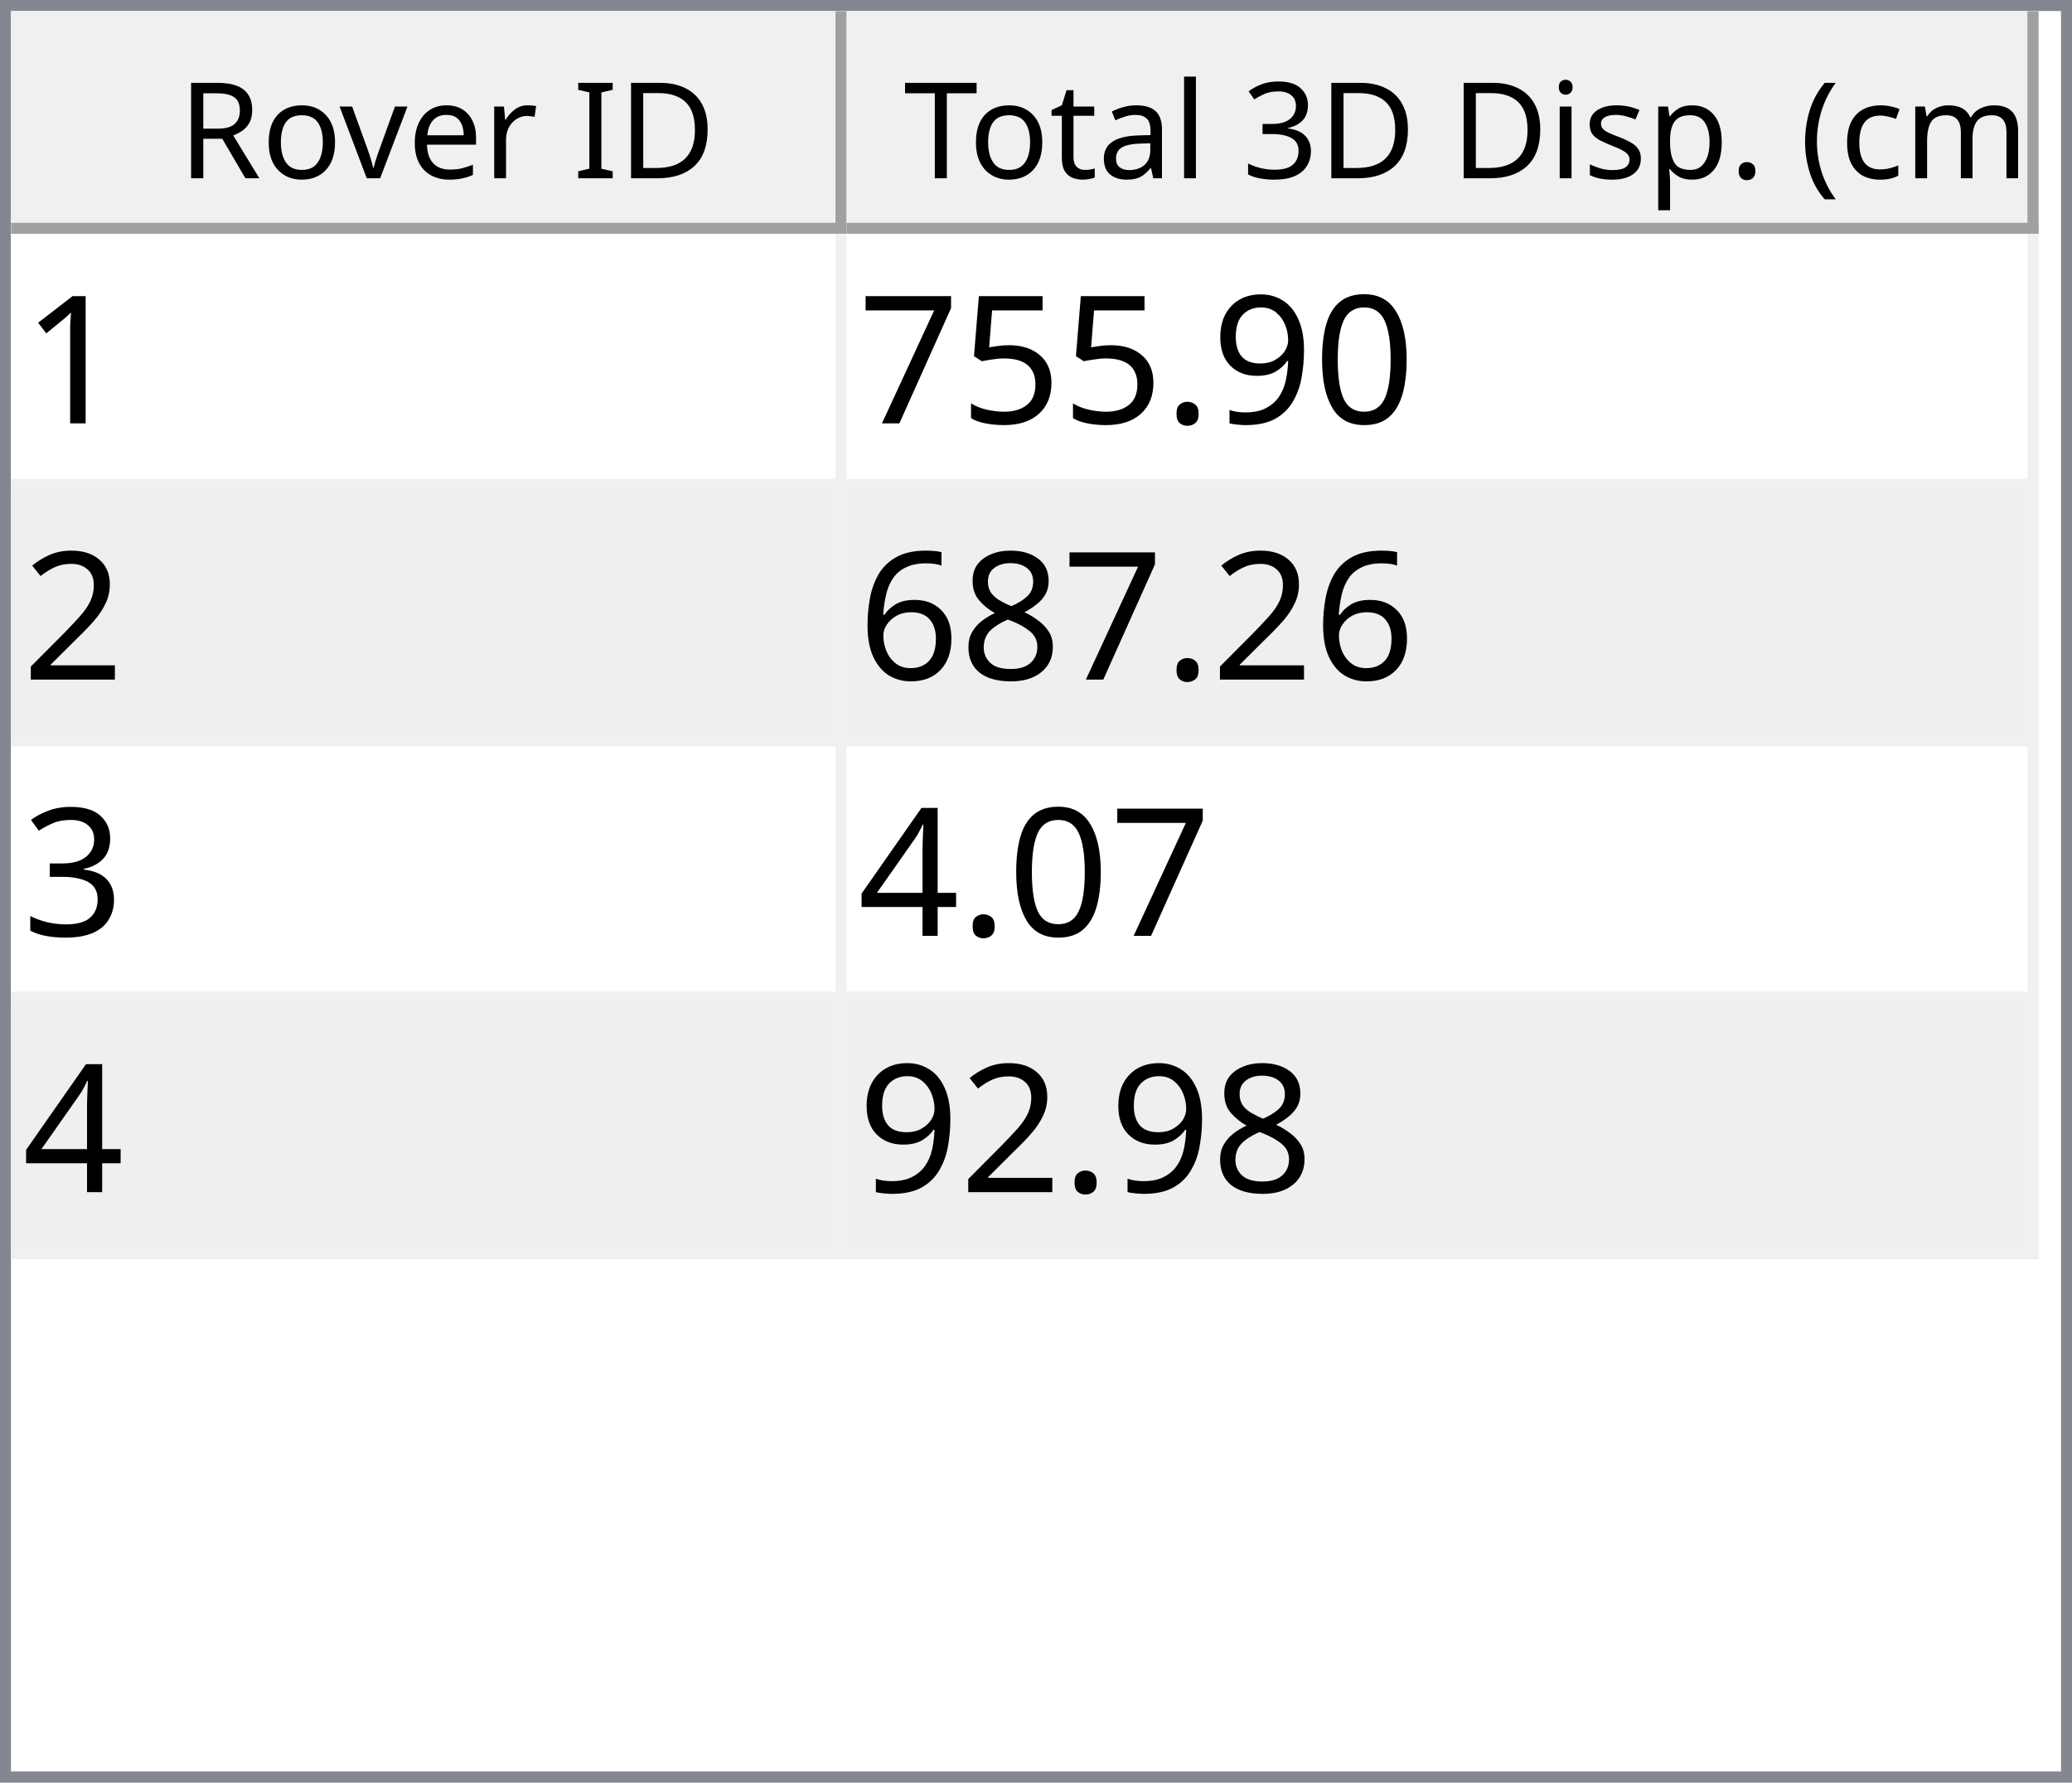
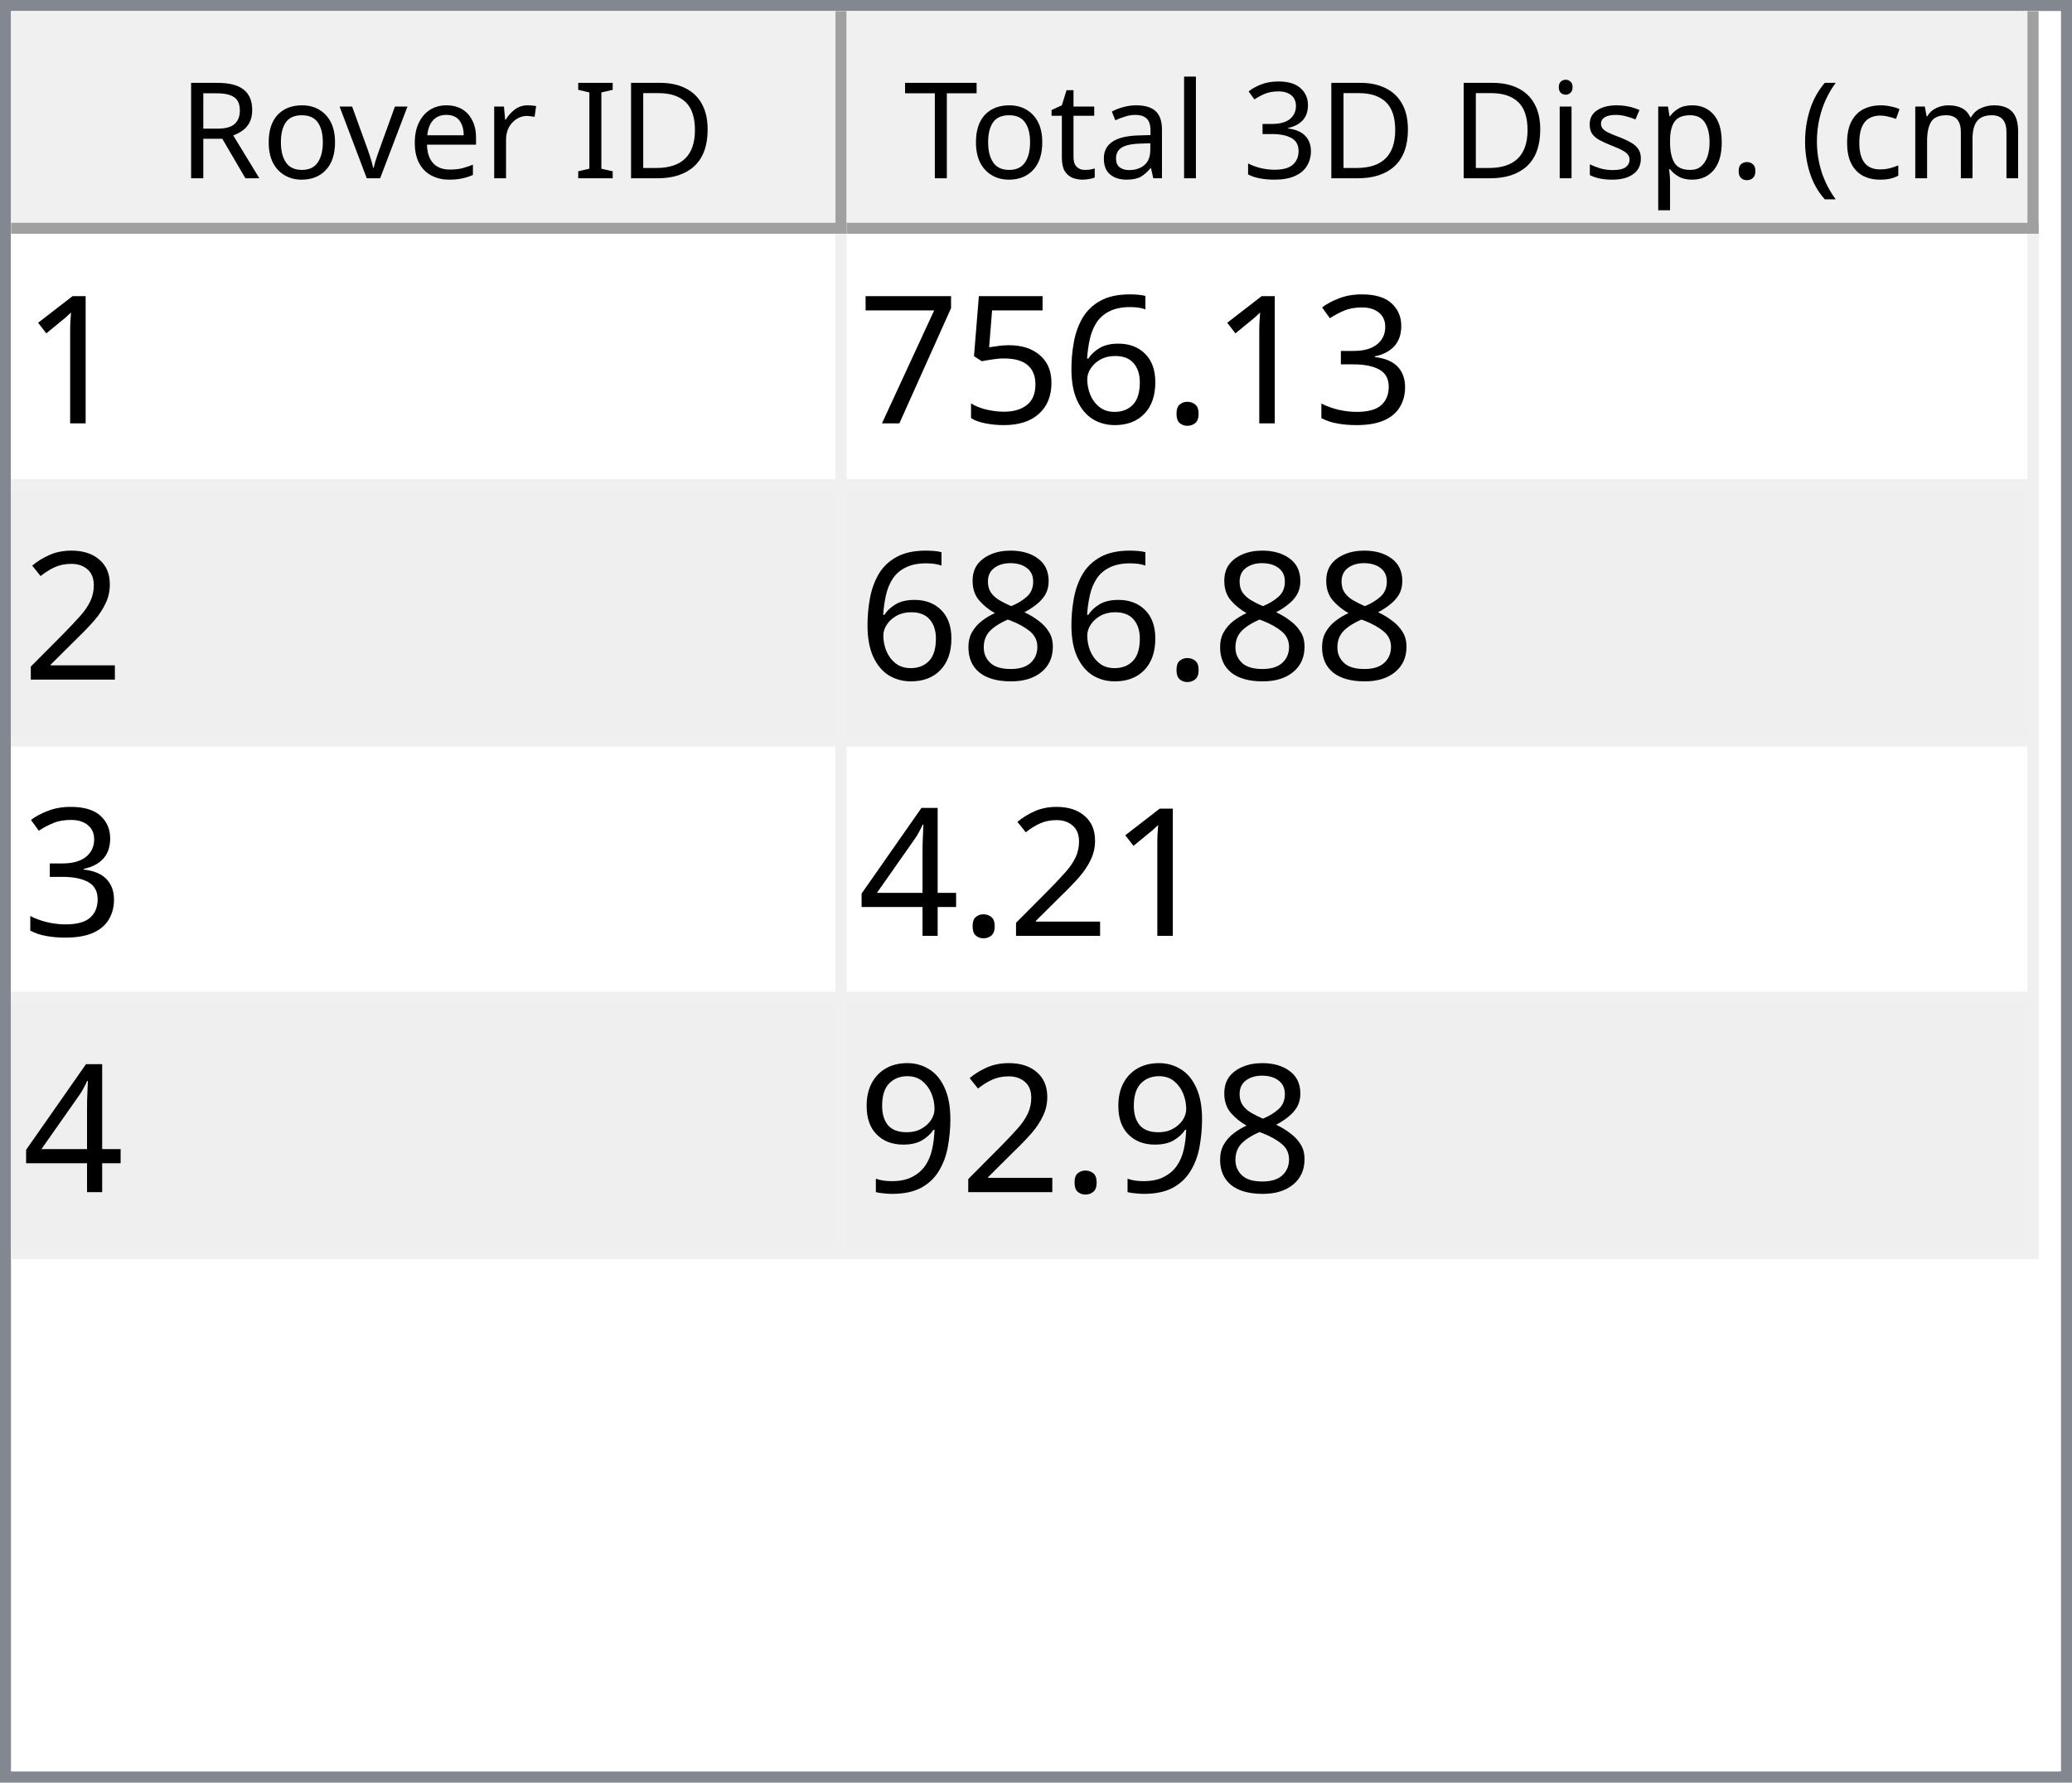
<svg xmlns="http://www.w3.org/2000/svg" style="fill-opacity:1; color-rendering:auto; color-interpolation:auto; text-rendering:auto; stroke:black; stroke-linecap:square; stroke-miterlimit:10; shape-rendering:auto; stroke-opacity:1; fill:black; stroke-dasharray:none; font-weight:normal; stroke-width:1; font-family:'Dialog'; font-style:normal; stroke-linejoin:miter; font-size:12px; stroke-dashoffset:0; image-rendering:auto;" width="186" height="160">
  <defs id="genericDefs" />
  <g>
    <defs id="defs1">
      <clipPath clipPathUnits="userSpaceOnUse" id="clipPath1">
        <path d="M0 0 L186 0 L186 160 L0 160 L0 0 Z" />
      </clipPath>
      <clipPath clipPathUnits="userSpaceOnUse" id="clipPath2">
        <path d="M0 0 L0 160 L186 160 L186 0 Z" />
      </clipPath>
      <clipPath clipPathUnits="userSpaceOnUse" id="clipPath3">
        <path d="M0 0 L0 20 L184 20 L184 0 Z" />
      </clipPath>
      <clipPath clipPathUnits="userSpaceOnUse" id="clipPath4">
        <path d="M0 0 L0 20 L75 20 L75 0 Z" />
      </clipPath>
      <clipPath clipPathUnits="userSpaceOnUse" id="clipPath5">
        <path d="M1 1 L1 19 L74 19 L74 1 Z" />
      </clipPath>
      <clipPath clipPathUnits="userSpaceOnUse" id="clipPath6">
        <path d="M0 0 L0 18 L73 18 L73 0 Z" />
      </clipPath>
      <clipPath clipPathUnits="userSpaceOnUse" id="clipPath7">
        <path d="M-0.5 -0.5 L-0.5 19.5 L74.5 19.5 L74.5 -0.5 Z" />
      </clipPath>
      <clipPath clipPathUnits="userSpaceOnUse" id="clipPath8">
        <path d="M0 0 L0 20 L107 20 L107 0 Z" />
      </clipPath>
      <clipPath clipPathUnits="userSpaceOnUse" id="clipPath9">
        <path d="M1 1 L1 19 L106 19 L106 1 Z" />
      </clipPath>
      <clipPath clipPathUnits="userSpaceOnUse" id="clipPath10">
        <path d="M0 0 L0 18 L105 18 L105 0 Z" />
      </clipPath>
      <clipPath clipPathUnits="userSpaceOnUse" id="clipPath11">
        <path d="M-0.5 -0.5 L-0.5 19.5 L106.5 19.5 L106.5 -0.5 Z" />
      </clipPath>
      <clipPath clipPathUnits="userSpaceOnUse" id="clipPath12">
        <path d="M0 0 L0 138 L184 138 L184 0 Z" />
      </clipPath>
      <clipPath clipPathUnits="userSpaceOnUse" id="clipPath13">
        <path d="M0 0 L0 92 L182 92 L182 0 Z" />
      </clipPath>
      <clipPath clipPathUnits="userSpaceOnUse" id="clipPath14">
        <path d="M-0.5 -0.5 L-0.5 91.5 L181.5 91.5 L181.5 -0.5 Z" />
      </clipPath>
      <clipPath clipPathUnits="userSpaceOnUse" id="clipPath15">
        <path d="M0 0 L0 22 L74 22 L74 0 Z" />
      </clipPath>
      <clipPath clipPathUnits="userSpaceOnUse" id="clipPath16">
        <path d="M0 0 L0 22 L106 22 L106 0 Z" />
      </clipPath>
      <font horiz-adv-x="64.551" id="font1">
        <font-face ascent="107.91" descent="25.098" units-per-em="100" style="font-style:normal; font-family:Segoe UI; font-weight:normal;" />
        <missing-glyph horiz-adv-x="64.551" d="M8.109 0 L8.109 68.266 L56.453 68.266 L56.453 0 L8.109 0 ZM15.328 7.234 L49.219 7.234 L49.219 61.031 L15.328 61.031 L15.328 7.234 Z" />
        <glyph unicode="D" horiz-adv-x="70.117" d="M9.188 0 L9.188 70.016 L28.516 70.016 Q65.531 70.016 65.531 35.891 Q65.531 19.672 55.25 9.836 Q44.969 0 27.734 0 L9.188 0 ZM17.391 62.594 L17.391 7.422 L27.828 7.422 Q41.609 7.422 49.273 14.797 Q56.938 22.172 56.938 35.688 Q56.938 62.594 28.328 62.594 L17.391 62.594 Z" />
        <glyph unicode="I" horiz-adv-x="26.611" d="M17.391 0 L9.188 0 L9.188 70.016 L17.391 70.016 L17.391 0 Z" />
        <glyph unicode=" " horiz-adv-x="27.393" d="" />
        <glyph unicode="r" horiz-adv-x="34.766" d="M34.188 41.891 Q32.078 43.5 28.125 43.5 Q23 43.5 19.555 38.672 Q16.109 33.844 16.109 25.484 L16.109 0 L8.109 0 L8.109 50 L16.109 50 L16.109 39.703 L16.312 39.703 Q18.016 44.969 21.531 47.922 Q25.047 50.875 29.391 50.875 Q32.516 50.875 34.188 50.203 L34.188 41.891 Z" />
        <glyph unicode="e" horiz-adv-x="52.295" d="M48.297 23 L12.984 23 Q13.188 14.656 17.484 10.109 Q21.781 5.562 29.297 5.562 Q37.75 5.562 44.828 11.141 L44.828 3.609 Q38.234 -1.172 27.391 -1.172 Q16.797 -1.172 10.742 5.641 Q4.688 12.453 4.688 24.812 Q4.688 36.469 11.305 43.82 Q17.922 51.172 27.734 51.172 Q37.547 51.172 42.922 44.828 Q48.297 38.484 48.297 27.203 L48.297 23 ZM40.094 29.781 Q40.047 36.719 36.75 40.578 Q33.453 44.438 27.594 44.438 Q21.922 44.438 17.969 40.383 Q14.016 36.328 13.094 29.781 L40.094 29.781 Z" />
        <glyph unicode="v" horiz-adv-x="47.9" d="M47.406 50 L27.484 0 L19.625 0 L0.688 50 L9.469 50 L22.172 13.672 Q23.578 9.672 23.922 6.688 L24.125 6.688 Q24.609 10.453 25.688 13.484 L38.969 50 L47.406 50 Z" />
        <glyph unicode="o" horiz-adv-x="58.594" d="M29 -1.172 Q17.922 -1.172 11.305 5.836 Q4.688 12.844 4.688 24.422 Q4.688 37.016 11.57 44.094 Q18.453 51.172 30.172 51.172 Q41.359 51.172 47.633 44.289 Q53.906 37.406 53.906 25.203 Q53.906 13.234 47.141 6.031 Q40.375 -1.172 29 -1.172 ZM29.594 44.438 Q21.875 44.438 17.383 39.188 Q12.891 33.938 12.891 24.703 Q12.891 15.828 17.43 10.695 Q21.969 5.562 29.594 5.562 Q37.359 5.562 41.531 10.594 Q45.703 15.625 45.703 24.906 Q45.703 34.281 41.531 39.359 Q37.359 44.438 29.594 44.438 Z" />
        <glyph unicode="R" horiz-adv-x="59.814" d="M59.375 0 L49.609 0 L37.891 19.625 Q36.281 22.359 34.766 24.289 Q33.25 26.219 31.664 27.438 Q30.078 28.656 28.25 29.219 Q26.422 29.781 24.125 29.781 L17.391 29.781 L17.391 0 L9.188 0 L9.188 70.016 L30.078 70.016 Q34.672 70.016 38.555 68.867 Q42.438 67.719 45.289 65.375 Q48.141 63.031 49.758 59.547 Q51.375 56.062 51.375 51.375 Q51.375 47.703 50.273 44.656 Q49.172 41.609 47.148 39.211 Q45.125 36.812 42.266 35.133 Q39.406 33.453 35.844 32.516 L35.844 32.328 Q37.594 31.547 38.891 30.547 Q40.188 29.547 41.359 28.18 Q42.531 26.812 43.68 25.078 Q44.828 23.344 46.234 21.047 L59.375 0 ZM17.391 62.594 L17.391 37.203 L28.516 37.203 Q31.594 37.203 34.203 38.133 Q36.812 39.062 38.719 40.797 Q40.625 42.531 41.703 45.047 Q42.781 47.562 42.781 50.688 Q42.781 56.297 39.141 59.445 Q35.5 62.594 28.609 62.594 L17.391 62.594 Z" />
        <glyph unicode=")" horiz-adv-x="30.176" d="M8.297 -15.922 L1.172 -15.922 Q16.406 2.344 16.406 26.812 Q16.406 51.469 1.078 70.016 L8.297 70.016 Q23.531 52.156 23.531 26.703 Q23.531 1.375 8.297 -15.922 Z" />
        <glyph unicode="m" horiz-adv-x="86.133" d="M79.109 0 L71.094 0 L71.094 28.719 Q71.094 37.016 68.531 40.727 Q65.969 44.438 59.906 44.438 Q54.781 44.438 51.195 39.75 Q47.609 35.062 47.609 28.516 L47.609 0 L39.594 0 L39.594 29.688 Q39.594 44.438 28.219 44.438 Q22.953 44.438 19.531 40.016 Q16.109 35.594 16.109 28.516 L16.109 0 L8.109 0 L8.109 50 L16.109 50 L16.109 42.094 L16.312 42.094 Q21.625 51.172 31.844 51.172 Q36.969 51.172 40.773 48.312 Q44.578 45.453 46 40.828 Q51.562 51.172 62.594 51.172 Q79.109 51.172 79.109 30.812 L79.109 0 Z" />
        <glyph unicode="c" horiz-adv-x="46.191" d="M42.188 2.297 Q36.422 -1.172 28.516 -1.172 Q17.828 -1.172 11.258 5.789 Q4.688 12.75 4.688 23.828 Q4.688 36.188 11.766 43.68 Q18.844 51.172 30.672 51.172 Q37.25 51.172 42.281 48.734 L42.281 40.531 Q36.719 44.438 30.375 44.438 Q22.703 44.438 17.797 38.945 Q12.891 33.453 12.891 24.516 Q12.891 15.719 17.508 10.641 Q22.125 5.562 29.891 5.562 Q36.422 5.562 42.188 9.906 L42.188 2.297 Z" />
        <glyph unicode="(" horiz-adv-x="30.176" d="M29.109 -15.922 L21.969 -15.922 Q6.844 1.375 6.844 26.703 Q6.844 52.156 21.969 70.016 L29.203 70.016 Q13.875 51.469 13.875 26.812 Q13.875 2.344 29.109 -15.922 Z" />
        <glyph unicode="." horiz-adv-x="21.68" d="M10.891 -1.078 Q8.641 -1.078 7.055 0.539 Q5.469 2.156 5.469 4.391 Q5.469 6.641 7.055 8.273 Q8.641 9.906 10.891 9.906 Q13.188 9.906 14.797 8.273 Q16.406 6.641 16.406 4.391 Q16.406 2.156 14.797 0.539 Q13.188 -1.078 10.891 -1.078 Z" />
        <glyph unicode="p" horiz-adv-x="58.789" d="M16.312 7.234 L16.109 7.234 L16.109 -23 L8.109 -23 L8.109 50 L16.109 50 L16.109 41.219 L16.312 41.219 Q22.219 51.172 33.594 51.172 Q43.266 51.172 48.688 44.461 Q54.109 37.75 54.109 26.469 Q54.109 13.922 48 6.375 Q41.891 -1.172 31.297 -1.172 Q21.578 -1.172 16.312 7.234 ZM16.109 27.391 L16.109 20.406 Q16.109 14.203 20.141 9.883 Q24.172 5.562 30.375 5.562 Q37.641 5.562 41.773 11.133 Q45.906 16.703 45.906 26.609 Q45.906 34.969 42.047 39.703 Q38.188 44.438 31.594 44.438 Q24.609 44.438 20.359 39.578 Q16.109 34.719 16.109 27.391 Z" />
        <glyph unicode="s" horiz-adv-x="42.432" d="M5.078 1.812 L5.078 10.406 Q11.625 5.562 19.484 5.562 Q30.031 5.562 30.031 12.594 Q30.031 14.594 29.125 15.992 Q28.219 17.391 26.68 18.461 Q25.141 19.531 23.07 20.383 Q21 21.234 18.609 22.172 Q15.281 23.484 12.766 24.828 Q10.25 26.172 8.57 27.859 Q6.891 29.547 6.031 31.695 Q5.172 33.844 5.172 36.719 Q5.172 40.234 6.789 42.945 Q8.406 45.656 11.086 47.484 Q13.766 49.312 17.211 50.242 Q20.656 51.172 24.312 51.172 Q30.812 51.172 35.938 48.922 L35.938 40.828 Q30.422 44.438 23.25 44.438 Q21 44.438 19.195 43.922 Q17.391 43.406 16.094 42.477 Q14.797 41.547 14.086 40.258 Q13.375 38.969 13.375 37.406 Q13.375 35.453 14.086 34.133 Q14.797 32.812 16.164 31.789 Q17.531 30.766 19.484 29.938 Q21.438 29.109 23.922 28.125 Q27.25 26.859 29.883 25.516 Q32.516 24.172 34.375 22.484 Q36.234 20.797 37.234 18.602 Q38.234 16.406 38.234 13.375 Q38.234 9.672 36.602 6.938 Q34.969 4.203 32.234 2.398 Q29.5 0.594 25.93 -0.289 Q22.359 -1.172 18.453 -1.172 Q10.75 -1.172 5.078 1.812 Z" />
        <glyph unicode="i" horiz-adv-x="24.219" d="M12.203 62.703 Q10.062 62.703 8.547 64.164 Q7.031 65.625 7.031 67.875 Q7.031 70.125 8.547 71.609 Q10.062 73.094 12.203 73.094 Q14.406 73.094 15.945 71.609 Q17.484 70.125 17.484 67.875 Q17.484 65.719 15.945 64.211 Q14.406 62.703 12.203 62.703 ZM16.109 0 L8.109 0 L8.109 50 L16.109 50 L16.109 0 Z" />
        <glyph unicode="3" horiz-adv-x="53.906" d="M46.531 19.828 Q46.531 15.094 44.75 11.211 Q42.969 7.328 39.719 4.57 Q36.469 1.812 31.93 0.297 Q27.391 -1.219 21.922 -1.219 Q11.922 -1.219 6 2.594 L6 11.188 Q13.094 5.609 22.219 5.609 Q25.875 5.609 28.828 6.539 Q31.781 7.469 33.906 9.227 Q36.031 10.984 37.18 13.477 Q38.328 15.969 38.328 19.094 Q38.328 32.812 18.797 32.812 L12.984 32.812 L12.984 39.594 L18.5 39.594 Q35.797 39.594 35.797 52.484 Q35.797 64.406 22.609 64.406 Q15.188 64.406 8.688 59.422 L8.688 67.188 Q15.375 71.188 24.609 71.188 Q29 71.188 32.57 69.969 Q36.141 68.75 38.68 66.555 Q41.219 64.359 42.609 61.281 Q44 58.203 44 54.5 Q44 40.672 30.031 36.719 L30.031 36.531 Q33.594 36.141 36.625 34.797 Q39.656 33.453 41.852 31.305 Q44.047 29.156 45.289 26.25 Q46.531 23.344 46.531 19.828 Z" />
        <glyph unicode="l" horiz-adv-x="24.219" d="M16.109 0 L8.109 0 L8.109 74.031 L16.109 74.031 L16.109 0 Z" />
        <glyph unicode="a" horiz-adv-x="50.879" d="M43.891 0 L35.891 0 L35.891 7.812 L35.688 7.812 Q30.469 -1.172 20.312 -1.172 Q12.844 -1.172 8.617 2.781 Q4.391 6.734 4.391 13.281 Q4.391 27.297 20.906 29.594 L35.891 31.688 Q35.891 44.438 25.594 44.438 Q16.547 44.438 9.281 38.281 L9.281 46.484 Q16.656 51.172 26.266 51.172 Q43.891 51.172 43.891 32.516 L43.891 0 ZM35.891 25.297 L23.828 23.641 Q18.266 22.859 15.43 20.875 Q12.594 18.891 12.594 13.875 Q12.594 10.203 15.211 7.883 Q17.828 5.562 22.172 5.562 Q28.125 5.562 32.008 9.742 Q35.891 13.922 35.891 20.312 L35.891 25.297 Z" />
        <glyph unicode="t" horiz-adv-x="33.887" d="M31.297 0.484 Q28.469 -1.078 23.828 -1.078 Q10.688 -1.078 10.688 13.578 L10.688 43.172 L2.094 43.172 L2.094 50 L10.688 50 L10.688 62.203 L18.703 64.797 L18.703 50 L31.297 50 L31.297 43.172 L18.703 43.172 L18.703 14.984 Q18.703 9.969 20.414 7.82 Q22.125 5.672 26.078 5.672 Q29.109 5.672 31.297 7.328 L31.297 0.484 Z" />
        <glyph unicode="T" horiz-adv-x="52.393" d="M50.594 62.594 L30.375 62.594 L30.375 0 L22.172 0 L22.172 62.594 L2 62.594 L2 70.016 L50.594 70.016 L50.594 62.594 Z" />
      </font>
      <font horiz-adv-x="75.0" id="font2">
        <font-face ascent="100.537" descent="21.973" units-per-em="100" style="font-style:normal; font-family:sans-serif; font-weight:normal;" />
        <missing-glyph horiz-adv-x="75.0" d="M12.5 0 L12.5 62.5 L62.5 62.5 L62.5 0 L12.5 0 ZM14.062 1.562 L60.938 1.562 L60.938 60.938 L14.062 60.938 L14.062 1.562 Z" />
        <glyph unicode="1" horiz-adv-x="55.615" d="M37.25 0 L28.469 0 L28.469 56 Q25.297 52.984 20.141 49.953 Q14.984 46.922 10.891 45.406 L10.891 53.906 Q18.266 57.375 23.781 62.305 Q29.297 67.234 31.594 71.875 L37.25 71.875 L37.25 0 Z" />
-         <glyph unicode="0" horiz-adv-x="55.615" d="M4.156 35.297 Q4.156 48 6.766 55.742 Q9.375 63.484 14.523 67.68 Q19.672 71.875 27.484 71.875 Q33.25 71.875 37.594 69.555 Q41.938 67.234 44.773 62.867 Q47.609 58.5 49.219 52.227 Q50.828 45.953 50.828 35.297 Q50.828 22.703 48.242 14.969 Q45.656 7.234 40.508 3.008 Q35.359 -1.219 27.484 -1.219 Q17.141 -1.219 11.234 6.203 Q4.156 15.141 4.156 35.297 ZM13.188 35.297 Q13.188 17.672 17.312 11.836 Q21.438 6 27.484 6 Q33.547 6 37.672 11.859 Q41.797 17.719 41.797 35.297 Q41.797 52.984 37.672 58.789 Q33.547 64.594 27.391 64.594 Q21.344 64.594 17.719 59.469 Q13.188 52.938 13.188 35.297 Z" />
-         <glyph unicode="9" horiz-adv-x="55.615" d="M5.469 16.547 L13.922 17.328 Q14.984 11.375 18.016 8.688 Q21.047 6 25.781 6 Q29.828 6 32.883 7.859 Q35.938 9.719 37.891 12.82 Q39.844 15.922 41.164 21.195 Q42.484 26.469 42.484 31.938 Q42.484 32.516 42.438 33.688 Q39.797 29.5 35.234 26.883 Q30.672 24.266 25.344 24.266 Q16.453 24.266 10.305 30.711 Q4.156 37.156 4.156 47.703 Q4.156 58.594 10.578 65.234 Q17 71.875 26.656 71.875 Q33.641 71.875 39.43 68.117 Q45.219 64.359 48.219 57.398 Q51.219 50.438 51.219 37.25 Q51.219 23.531 48.242 15.406 Q45.266 7.281 39.383 3.031 Q33.5 -1.219 25.594 -1.219 Q17.188 -1.219 11.867 3.445 Q6.547 8.109 5.469 16.547 ZM41.453 48.141 Q41.453 55.719 37.43 60.156 Q33.406 64.594 27.734 64.594 Q21.875 64.594 17.531 59.812 Q13.188 55.031 13.188 47.406 Q13.188 40.578 17.312 36.305 Q21.438 32.031 27.484 32.031 Q33.594 32.031 37.523 36.305 Q41.453 40.578 41.453 48.141 Z" />
+         <glyph unicode="3" horiz-adv-x="55.615" d="M4.203 18.891 L12.984 20.062 Q14.5 12.594 18.141 9.297 Q21.781 6 27 6 Q33.203 6 37.477 10.297 Q41.75 14.594 41.75 20.953 Q41.75 27 37.797 30.93 Q33.844 34.859 27.734 34.859 Q25.25 34.859 21.531 33.891 L22.516 41.609 Q23.391 41.5 23.922 41.5 Q29.547 41.5 34.039 44.43 Q38.531 47.359 38.531 53.469 Q38.531 58.297 35.258 61.477 Q31.984 64.656 26.812 64.656 Q21.688 64.656 18.266 61.43 Q14.844 58.203 13.875 51.766 L5.078 53.328 Q6.688 62.156 12.398 67.016 Q18.109 71.875 26.609 71.875 Q32.469 71.875 37.398 69.359 Q42.328 66.844 44.945 62.5 Q47.562 58.156 47.562 53.266 Q47.562 48.641 45.07 44.828 Q42.578 41.016 37.703 38.766 Q44.047 37.312 47.562 32.695 Q51.078 28.078 51.078 21.141 Q51.078 11.766 44.242 5.25 Q37.406 -1.266 26.953 -1.266 Q17.531 -1.266 11.305 4.352 Q5.078 9.969 4.203 18.891 Z" />
        <glyph unicode="." horiz-adv-x="27.783" d="M9.078 0 L9.078 10.016 L19.094 10.016 L19.094 0 L9.078 0 Z" />
+         <glyph unicode="6" horiz-adv-x="55.615" d="M49.75 54.047 L41.016 53.375 Q39.844 58.547 37.703 60.891 Q34.125 64.656 28.906 64.656 Q24.703 64.656 21.531 62.312 Q17.391 59.281 14.992 53.469 Q12.594 47.656 12.5 36.922 Q15.672 41.75 20.266 44.094 Q24.859 46.438 29.891 46.438 Q38.672 46.438 44.852 39.969 Q51.031 33.5 51.031 23.25 Q51.031 16.5 48.125 10.719 Q45.219 4.938 40.141 1.859 Q35.062 -1.219 28.609 -1.219 Q17.625 -1.219 10.695 6.859 Q3.766 14.938 3.766 33.5 Q3.766 54.25 11.422 63.672 Q18.109 71.875 29.438 71.875 Q37.891 71.875 43.289 67.141 Q48.688 62.406 49.75 54.047 ZM13.875 23.188 Q13.875 18.656 15.797 14.508 Q17.719 10.359 21.188 8.18 Q24.656 6 28.469 6 Q34.031 6 38.039 10.492 Q42.047 14.984 42.047 22.703 Q42.047 30.125 38.086 34.398 Q34.125 38.672 28.125 38.672 Q22.172 38.672 18.023 34.398 Q13.875 30.125 13.875 23.188 Z" />
        <glyph unicode="5" horiz-adv-x="55.615" d="M4.156 18.75 L13.375 19.531 Q14.406 12.797 18.141 9.398 Q21.875 6 27.156 6 Q33.5 6 37.891 10.789 Q42.281 15.578 42.281 23.484 Q42.281 31 38.062 35.352 Q33.844 39.703 27 39.703 Q22.75 39.703 19.336 37.773 Q15.922 35.844 13.969 32.766 L5.719 33.844 L12.641 70.609 L48.25 70.609 L48.25 62.203 L19.672 62.203 L15.828 42.969 Q22.266 47.469 29.344 47.469 Q38.719 47.469 45.164 40.969 Q51.609 34.469 51.609 24.266 Q51.609 14.547 45.953 7.469 Q39.062 -1.219 27.156 -1.219 Q17.391 -1.219 11.211 4.25 Q5.031 9.719 4.156 18.75 Z" />
        <glyph unicode="7" horiz-adv-x="55.615" d="M4.734 62.203 L4.734 70.656 L51.078 70.656 L51.078 63.812 Q44.234 56.547 37.523 44.484 Q30.812 32.422 27.156 19.672 Q24.516 10.688 23.781 0 L14.75 0 Q14.891 8.453 18.062 20.414 Q21.234 32.375 27.172 43.484 Q33.109 54.594 39.797 62.203 L4.734 62.203 Z" />
        <glyph unicode="2" horiz-adv-x="55.615" d="M50.344 8.453 L50.344 0 L3.031 0 Q2.938 3.172 4.047 6.109 Q5.859 10.938 9.836 15.625 Q13.812 20.312 21.344 26.469 Q33.016 36.031 37.117 41.625 Q41.219 47.219 41.219 52.203 Q41.219 57.422 37.477 61.008 Q33.734 64.594 27.734 64.594 Q21.391 64.594 17.578 60.789 Q13.766 56.984 13.719 50.25 L4.688 51.172 Q5.609 61.281 11.664 66.578 Q17.719 71.875 27.938 71.875 Q38.234 71.875 44.242 66.164 Q50.25 60.453 50.25 52 Q50.25 47.703 48.492 43.555 Q46.734 39.406 42.656 34.812 Q38.578 30.219 29.109 22.219 Q21.188 15.578 18.945 13.211 Q16.703 10.844 15.234 8.453 L50.344 8.453 Z" />
        <glyph unicode="8" horiz-adv-x="55.615" d="M17.672 38.812 Q12.203 40.828 9.57 44.539 Q6.938 48.25 6.938 53.422 Q6.938 61.234 12.555 66.555 Q18.172 71.875 27.484 71.875 Q36.859 71.875 42.578 66.43 Q48.297 60.984 48.297 53.172 Q48.297 48.188 45.68 44.508 Q43.062 40.828 37.75 38.812 Q44.344 36.672 47.781 31.883 Q51.219 27.094 51.219 20.453 Q51.219 11.281 44.727 5.031 Q38.234 -1.219 27.641 -1.219 Q17.047 -1.219 10.547 5.055 Q4.047 11.328 4.047 20.703 Q4.047 27.688 7.594 32.398 Q11.141 37.109 17.672 38.812 ZM15.922 53.719 Q15.922 48.641 19.195 45.414 Q22.469 42.188 27.688 42.188 Q32.766 42.188 36.016 45.383 Q39.266 48.578 39.266 53.219 Q39.266 58.062 35.914 61.359 Q32.562 64.656 27.594 64.656 Q22.562 64.656 19.242 61.43 Q15.922 58.203 15.922 53.719 ZM13.094 20.656 Q13.094 16.891 14.875 13.375 Q16.656 9.859 20.172 7.93 Q23.688 6 27.734 6 Q34.031 6 38.133 10.055 Q42.234 14.109 42.234 20.359 Q42.234 26.703 38.016 30.859 Q33.797 35.016 27.438 35.016 Q21.234 35.016 17.164 30.914 Q13.094 26.812 13.094 20.656 Z" />
-         <glyph unicode="6" horiz-adv-x="55.615" d="M49.75 54.047 L41.016 53.375 Q39.844 58.547 37.703 60.891 Q34.125 64.656 28.906 64.656 Q24.703 64.656 21.531 62.312 Q17.391 59.281 14.992 53.469 Q12.594 47.656 12.5 36.922 Q15.672 41.75 20.266 44.094 Q24.859 46.438 29.891 46.438 Q38.672 46.438 44.852 39.969 Q51.031 33.5 51.031 23.25 Q51.031 16.5 48.125 10.719 Q45.219 4.938 40.141 1.859 Q35.062 -1.219 28.609 -1.219 Q17.625 -1.219 10.695 6.859 Q3.766 14.938 3.766 33.5 Q3.766 54.25 11.422 63.672 Q18.109 71.875 29.438 71.875 Q37.891 71.875 43.289 67.141 Q48.688 62.406 49.75 54.047 ZM13.875 23.188 Q13.875 18.656 15.797 14.508 Q17.719 10.359 21.188 8.18 Q24.656 6 28.469 6 Q34.031 6 38.039 10.492 Q42.047 14.984 42.047 22.703 Q42.047 30.125 38.086 34.398 Q34.125 38.672 28.125 38.672 Q22.172 38.672 18.023 34.398 Q13.875 30.125 13.875 23.188 Z" />
-         <glyph unicode="3" horiz-adv-x="55.615" d="M4.203 18.891 L12.984 20.062 Q14.5 12.594 18.141 9.297 Q21.781 6 27 6 Q33.203 6 37.477 10.297 Q41.75 14.594 41.75 20.953 Q41.75 27 37.797 30.93 Q33.844 34.859 27.734 34.859 Q25.25 34.859 21.531 33.891 L22.516 41.609 Q23.391 41.5 23.922 41.5 Q29.547 41.5 34.039 44.43 Q38.531 47.359 38.531 53.469 Q38.531 58.297 35.258 61.477 Q31.984 64.656 26.812 64.656 Q21.688 64.656 18.266 61.43 Q14.844 58.203 13.875 51.766 L5.078 53.328 Q6.688 62.156 12.398 67.016 Q18.109 71.875 26.609 71.875 Q32.469 71.875 37.398 69.359 Q42.328 66.844 44.945 62.5 Q47.562 58.156 47.562 53.266 Q47.562 48.641 45.07 44.828 Q42.578 41.016 37.703 38.766 Q44.047 37.312 47.562 32.695 Q51.078 28.078 51.078 21.141 Q51.078 11.766 44.242 5.25 Q37.406 -1.266 26.953 -1.266 Q17.531 -1.266 11.305 4.352 Q5.078 9.969 4.203 18.891 Z" />
        <glyph unicode="4" horiz-adv-x="55.615" d="M32.328 0 L32.328 17.141 L1.266 17.141 L1.266 25.203 L33.938 71.578 L41.109 71.578 L41.109 25.203 L50.781 25.203 L50.781 17.141 L41.109 17.141 L41.109 0 L32.328 0 ZM32.328 25.203 L32.328 57.469 L9.906 25.203 L32.328 25.203 Z" />
+         <glyph unicode="9" horiz-adv-x="55.615" d="M5.469 16.547 L13.922 17.328 Q14.984 11.375 18.016 8.688 Q21.047 6 25.781 6 Q29.828 6 32.883 7.859 Q35.938 9.719 37.891 12.82 Q39.844 15.922 41.164 21.195 Q42.484 26.469 42.484 31.938 Q42.484 32.516 42.438 33.688 Q39.797 29.5 35.234 26.883 Q30.672 24.266 25.344 24.266 Q16.453 24.266 10.305 30.711 Q4.156 37.156 4.156 47.703 Q4.156 58.594 10.578 65.234 Q17 71.875 26.656 71.875 Q33.641 71.875 39.43 68.117 Q45.219 64.359 48.219 57.398 Q51.219 50.438 51.219 37.25 Q51.219 23.531 48.242 15.406 Q45.266 7.281 39.383 3.031 Q33.5 -1.219 25.594 -1.219 Q17.188 -1.219 11.867 3.445 Q6.547 8.109 5.469 16.547 ZM41.453 48.141 Q41.453 55.719 37.43 60.156 Q33.406 64.594 27.734 64.594 Q21.875 64.594 17.531 59.812 Q13.188 55.031 13.188 47.406 Q13.188 40.578 17.312 36.305 Q21.438 32.031 27.484 32.031 Q33.594 32.031 37.523 36.305 Q41.453 40.578 41.453 48.141 Z" />
      </font>
    </defs>
    <g style="fill:white; stroke:white;">
      <rect x="0" y="0" width="186" style="clip-path:url(#clipPath1); stroke:none;" height="160" />
    </g>
    <g style="fill:white; text-rendering:optimizeSpeed; color-rendering:optimizeSpeed; image-rendering:optimizeSpeed; shape-rendering:crispEdges; stroke:white; color-interpolation:sRGB;">
      <rect x="0" width="186" height="160" y="0" style="stroke:none;" />
      <path style="stroke:none;" d="M0 160 L186 160 L186 0 L0 0 Z" />
    </g>
    <g style="fill:rgb(240,240,240); font-family:'Segoe UI'; stroke:rgb(240,240,240);">
      <rect x="0" y="0" width="186" style="clip-path:url(#clipPath2); stroke:none;" height="160" />
    </g>
    <g style="fill:rgb(130,135,144); font-family:'Segoe UI'; stroke:rgb(130,135,144);">
      <path d="M0 0 L186 0 L186 160 L0 160 L0 0 ZM1 1 L185 1 L185 159 L1 159 L1 1 Z" style="fill-rule:evenodd; clip-path:url(#clipPath2); stroke:none;" />
    </g>
    <g style="fill:white; font-family:'Segoe UI'; stroke:white;" transform="translate(1,1)">
      <rect x="0" y="0" width="184" style="clip-path:url(#clipPath3); stroke:none;" height="20" />
    </g>
    <g style="fill:rgb(240,240,240); font-family:'Segoe UI'; stroke:rgb(240,240,240);" transform="translate(1,1)">
      <rect x="0" y="0" width="75" style="clip-path:url(#clipPath4); stroke:none;" height="20" />
    </g>
    <g style="font-family:'Segoe UI';" transform="translate(2,2)">
      <text x="14" xml:space="preserve" y="14" style="clip-path:url(#clipPath6); stroke:none;">Rover ID</text>
    </g>
    <g style="fill:rgb(160,160,160); font-family:'Segoe UI'; stroke:rgb(160,160,160); stroke-linejoin:bevel;" transform="translate(1.5,1.5)">
      <line x1="74" x2="74" y1="0" style="fill:none; clip-path:url(#clipPath7);" y2="19" />
    </g>
    <g style="fill:rgb(160,160,160); font-family:'Segoe UI'; stroke:rgb(160,160,160); stroke-linejoin:bevel;" transform="matrix(1,0,0,1,1,1) translate(0.5,0.5)">
      <line x1="0" x2="74" y1="19" style="fill:none; clip-path:url(#clipPath7);" y2="19" />
    </g>
    <g style="fill:rgb(240,240,240); font-family:'Segoe UI'; stroke:rgb(240,240,240);" transform="translate(76,1)">
      <rect x="0" y="0" width="107" style="clip-path:url(#clipPath8); stroke:none;" height="20" />
    </g>
    <g style="font-family:'Segoe UI';" transform="translate(77,2)">
      <text x="1" xml:space="preserve" y="14" style="clip-path:url(#clipPath10); stroke:none;"> Total 3D Disp. (cm)</text>
    </g>
    <g style="fill:rgb(160,160,160); font-family:'Segoe UI'; stroke:rgb(160,160,160); stroke-linejoin:bevel;" transform="translate(76.5,1.5)">
      <line x1="106" x2="106" y1="0" style="fill:none; clip-path:url(#clipPath11);" y2="19" />
    </g>
    <g style="fill:rgb(160,160,160); font-family:'Segoe UI'; stroke:rgb(160,160,160); stroke-linejoin:bevel;" transform="matrix(1,0,0,1,76,1) translate(0.5,0.5)">
      <line x1="0" x2="106" y1="19" style="fill:none; clip-path:url(#clipPath11);" y2="19" />
    </g>
    <g style="fill:white; font-family:'Segoe UI'; stroke:white;" transform="translate(1,21)">
      <rect x="0" y="0" width="184" style="clip-path:url(#clipPath12); stroke:none;" height="138" />
    </g>
    <g style="fill:rgb(240,240,240); font-size:16px; font-family:sans-serif; stroke:rgb(240,240,240);" transform="translate(1,21)">
      <rect x="0" y="0" width="182" style="clip-path:url(#clipPath13); stroke:none;" height="92" />
      <line transform="translate(0.5,0.5)" x1="0" x2="181" y1="22" style="clip-path:url(#clipPath14); fill:none; stroke-linejoin:bevel;" y2="22" />
    </g>
    <g transform="matrix(1,0,0,1,1,21) translate(0.5,0.5)" style="fill:rgb(240,240,240); font-size:16px; font-family:sans-serif; stroke:rgb(240,240,240); stroke-linejoin:bevel;">
      <line x1="0" x2="181" y1="45" style="fill:none; clip-path:url(#clipPath14);" y2="45" />
    </g>
    <g transform="matrix(1,0,0,1,1,21) translate(0.5,0.5)" style="fill:rgb(240,240,240); font-size:16px; font-family:sans-serif; stroke:rgb(240,240,240); stroke-linejoin:bevel;">
      <line x1="0" x2="181" y1="68" style="fill:none; clip-path:url(#clipPath14);" y2="68" />
    </g>
    <g transform="matrix(1,0,0,1,1,21) translate(0.5,0.5)" style="fill:rgb(240,240,240); font-size:16px; font-family:sans-serif; stroke:rgb(240,240,240); stroke-linejoin:bevel;">
      <line x1="0" x2="181" y1="91" style="fill:none; clip-path:url(#clipPath14);" y2="91" />
    </g>
    <g transform="matrix(1,0,0,1,1,21) translate(0.5,0.5)" style="fill:rgb(240,240,240); font-size:16px; font-family:sans-serif; stroke:rgb(240,240,240); stroke-linejoin:bevel;">
      <line x1="74" x2="74" y1="0" style="fill:none; clip-path:url(#clipPath14);" y2="91" />
    </g>
    <g transform="matrix(1,0,0,1,1,21) translate(0.5,0.5)" style="fill:rgb(240,240,240); font-size:16px; font-family:sans-serif; stroke:rgb(240,240,240); stroke-linejoin:bevel;">
      <line x1="181" x2="181" y1="0" style="fill:none; clip-path:url(#clipPath14);" y2="91" />
    </g>
    <g style="fill:white; font-size:16px; font-family:sans-serif; stroke:white;" transform="matrix(1,0,0,1,1,21)">
      <rect x="0" y="0" width="74" style="clip-path:url(#clipPath15); stroke:none;" height="22" />
      <text x="1" y="17" style="fill:black; clip-path:url(#clipPath15); stroke:none;" xml:space="preserve">1</text>
    </g>
    <g style="fill:white; font-size:16px; font-family:sans-serif; stroke:white;" transform="matrix(1,0,0,1,1,21) translate(75,0)">
      <rect x="0" y="0" width="106" style="clip-path:url(#clipPath16); stroke:none;" height="22" />
-       <text x="1" y="17" style="fill:black; clip-path:url(#clipPath16); stroke:none;" xml:space="preserve">755.90</text>
+       <text x="1" y="17" style="fill:black; clip-path:url(#clipPath16); stroke:none;" xml:space="preserve">756.13</text>
    </g>
    <g style="fill:rgb(239,239,239); font-size:16px; font-family:sans-serif; stroke:rgb(239,239,239);" transform="matrix(1,0,0,1,1,21) translate(0,23)">
      <rect x="0" y="0" width="74" style="clip-path:url(#clipPath15); stroke:none;" height="22" />
      <text x="1" y="17" style="fill:black; clip-path:url(#clipPath15); stroke:none;" xml:space="preserve">2</text>
    </g>
    <g style="fill:rgb(239,239,239); font-size:16px; font-family:sans-serif; stroke:rgb(239,239,239);" transform="matrix(1,0,0,1,1,21) translate(75,23)">
      <rect x="0" y="0" width="106" style="clip-path:url(#clipPath16); stroke:none;" height="22" />
-       <text x="1" y="17" style="fill:black; clip-path:url(#clipPath16); stroke:none;" xml:space="preserve">687.26</text>
+       <text x="1" y="17" style="fill:black; clip-path:url(#clipPath16); stroke:none;" xml:space="preserve">686.88</text>
    </g>
    <g style="fill:white; font-size:16px; font-family:sans-serif; stroke:white;" transform="matrix(1,0,0,1,1,21) translate(0,46)">
      <rect x="0" y="0" width="74" style="clip-path:url(#clipPath15); stroke:none;" height="22" />
      <text x="1" y="17" style="fill:black; clip-path:url(#clipPath15); stroke:none;" xml:space="preserve">3</text>
    </g>
    <g style="fill:white; font-size:16px; font-family:sans-serif; stroke:white;" transform="matrix(1,0,0,1,1,21) translate(75,46)">
      <rect x="0" y="0" width="106" style="clip-path:url(#clipPath16); stroke:none;" height="22" />
-       <text x="1" y="17" style="fill:black; clip-path:url(#clipPath16); stroke:none;" xml:space="preserve">4.07</text>
+       <text x="1" y="17" style="fill:black; clip-path:url(#clipPath16); stroke:none;" xml:space="preserve">4.21</text>
    </g>
    <g style="fill:rgb(239,239,239); font-size:16px; font-family:sans-serif; stroke:rgb(239,239,239);" transform="matrix(1,0,0,1,1,21) translate(0,69)">
      <rect x="0" y="0" width="74" style="clip-path:url(#clipPath15); stroke:none;" height="22" />
      <text x="1" y="17" style="fill:black; clip-path:url(#clipPath15); stroke:none;" xml:space="preserve">4</text>
    </g>
    <g style="fill:rgb(239,239,239); font-size:16px; font-family:sans-serif; stroke:rgb(239,239,239);" transform="matrix(1,0,0,1,1,21) translate(75,69)">
      <rect x="0" y="0" width="106" style="clip-path:url(#clipPath16); stroke:none;" height="22" />
      <text x="1" y="17" style="fill:black; clip-path:url(#clipPath16); stroke:none;" xml:space="preserve">92.98</text>
    </g>
  </g>
</svg>
